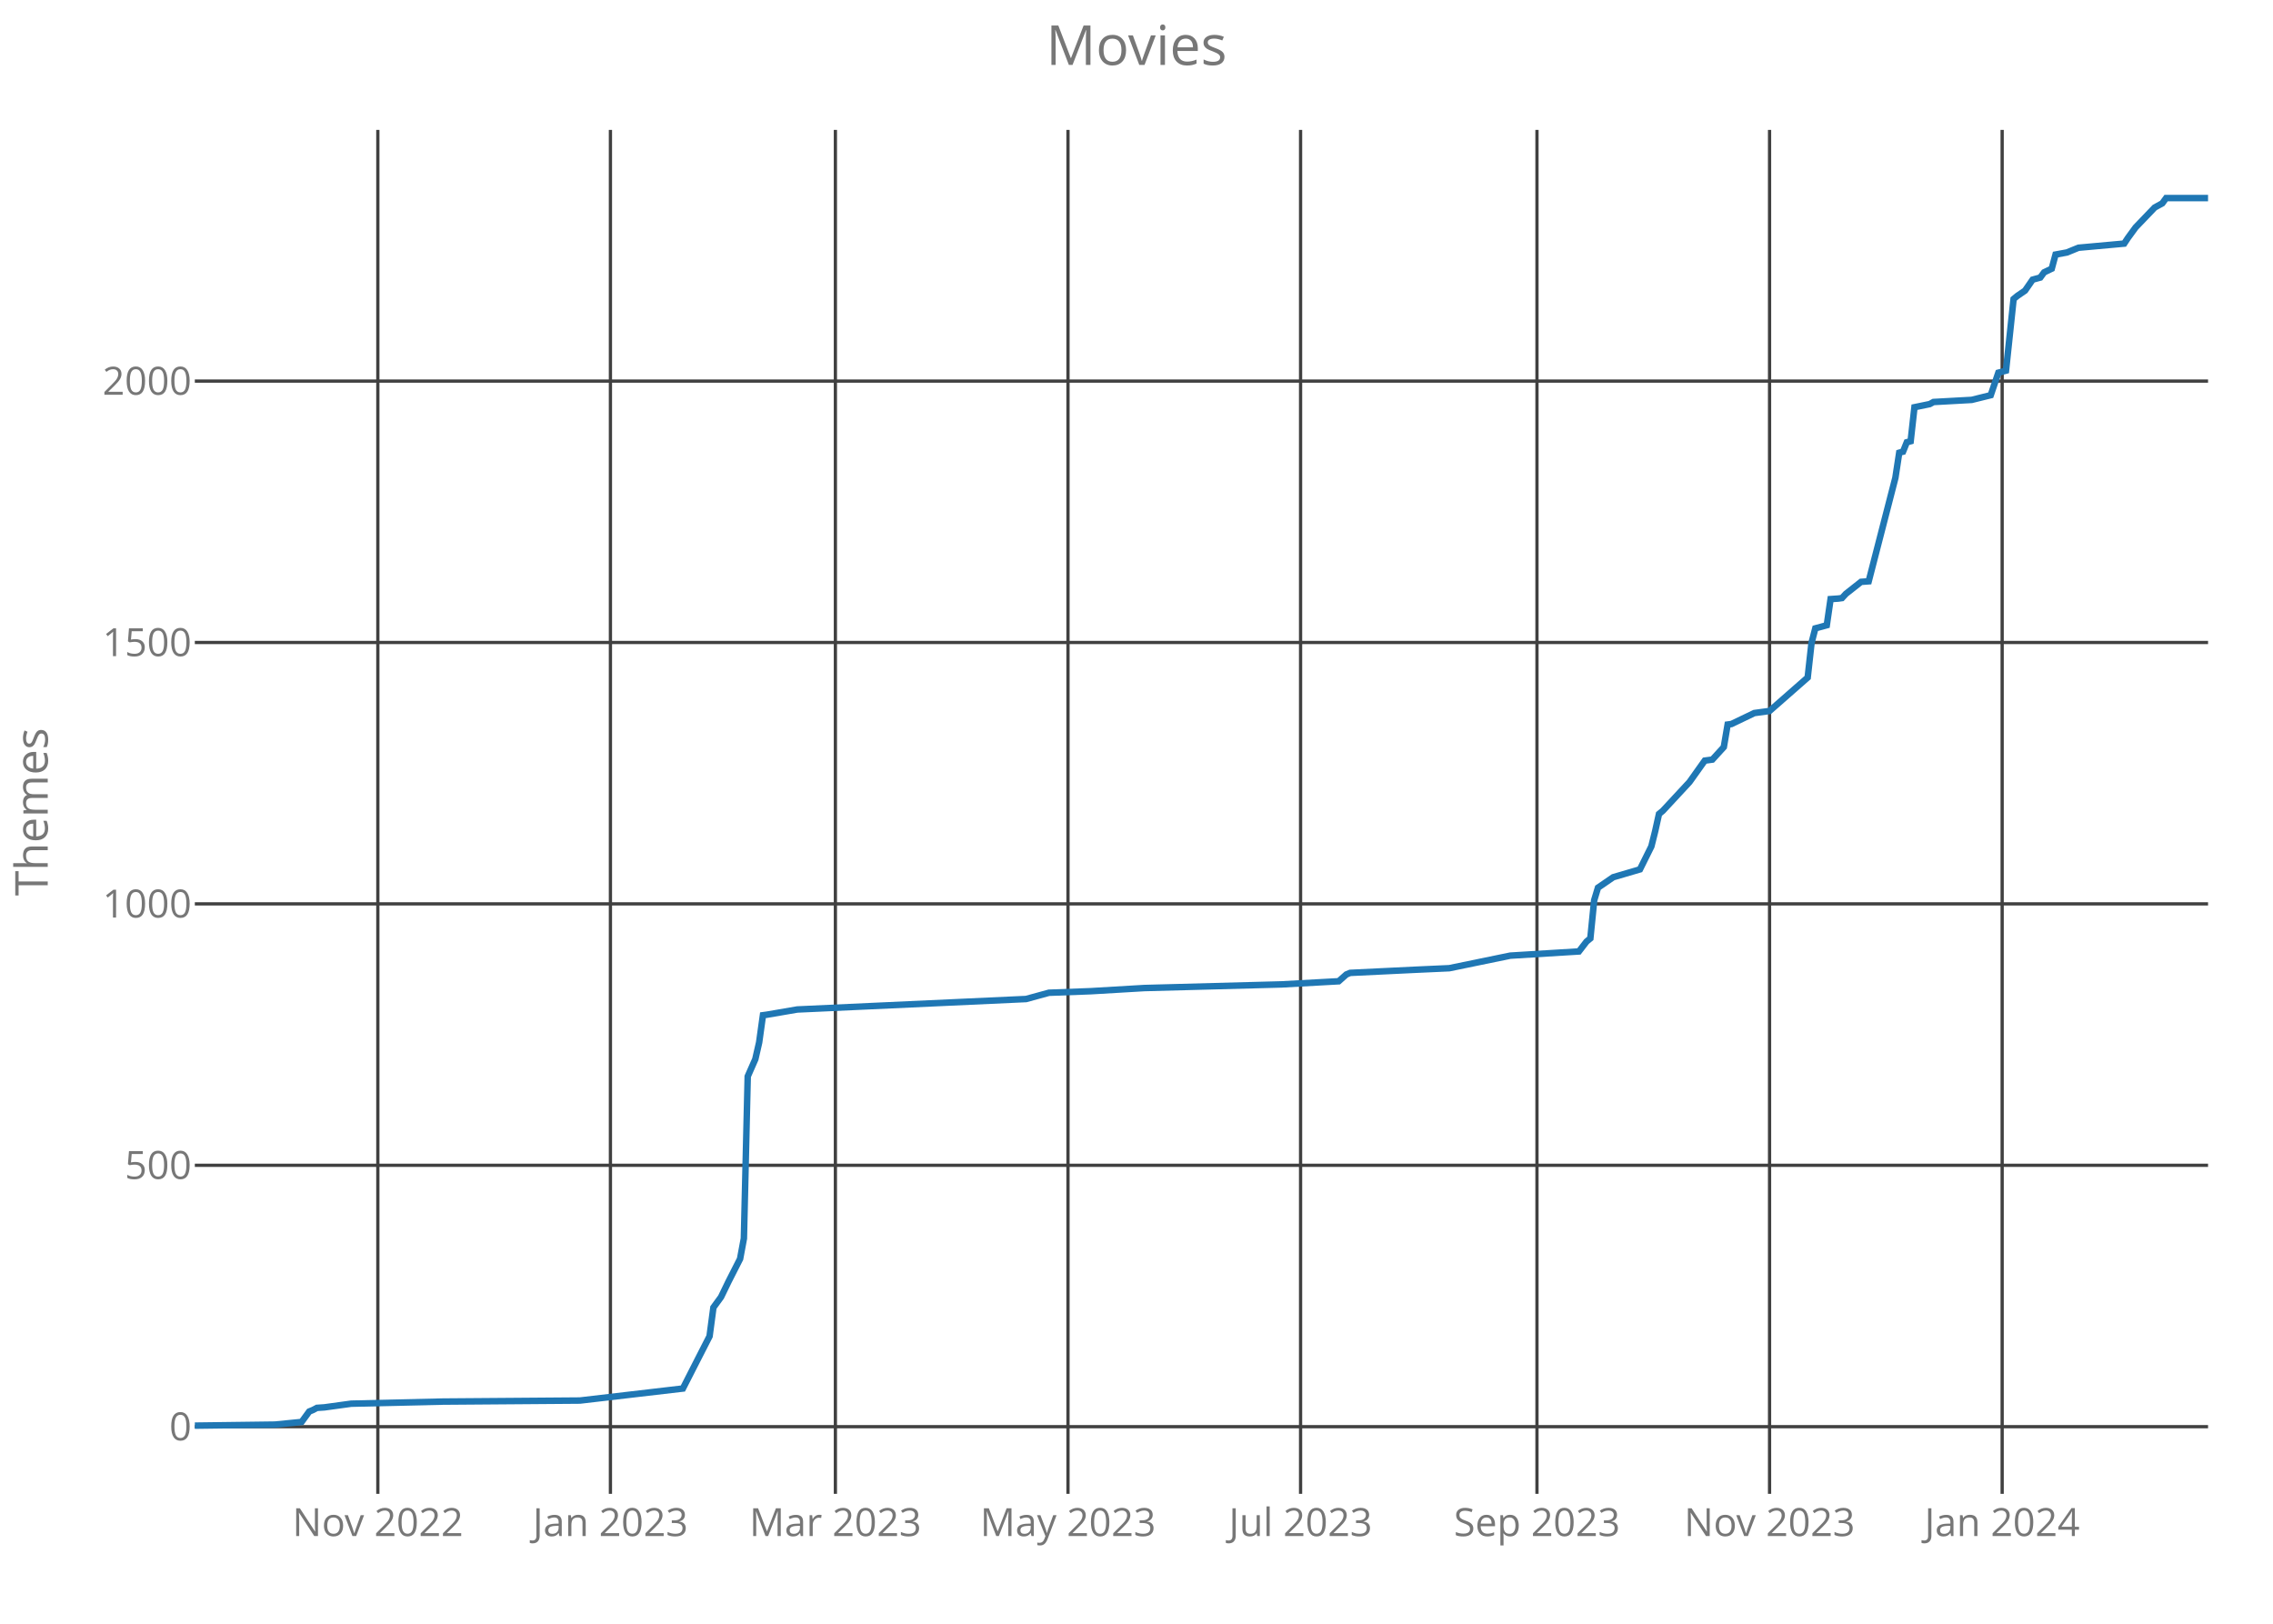
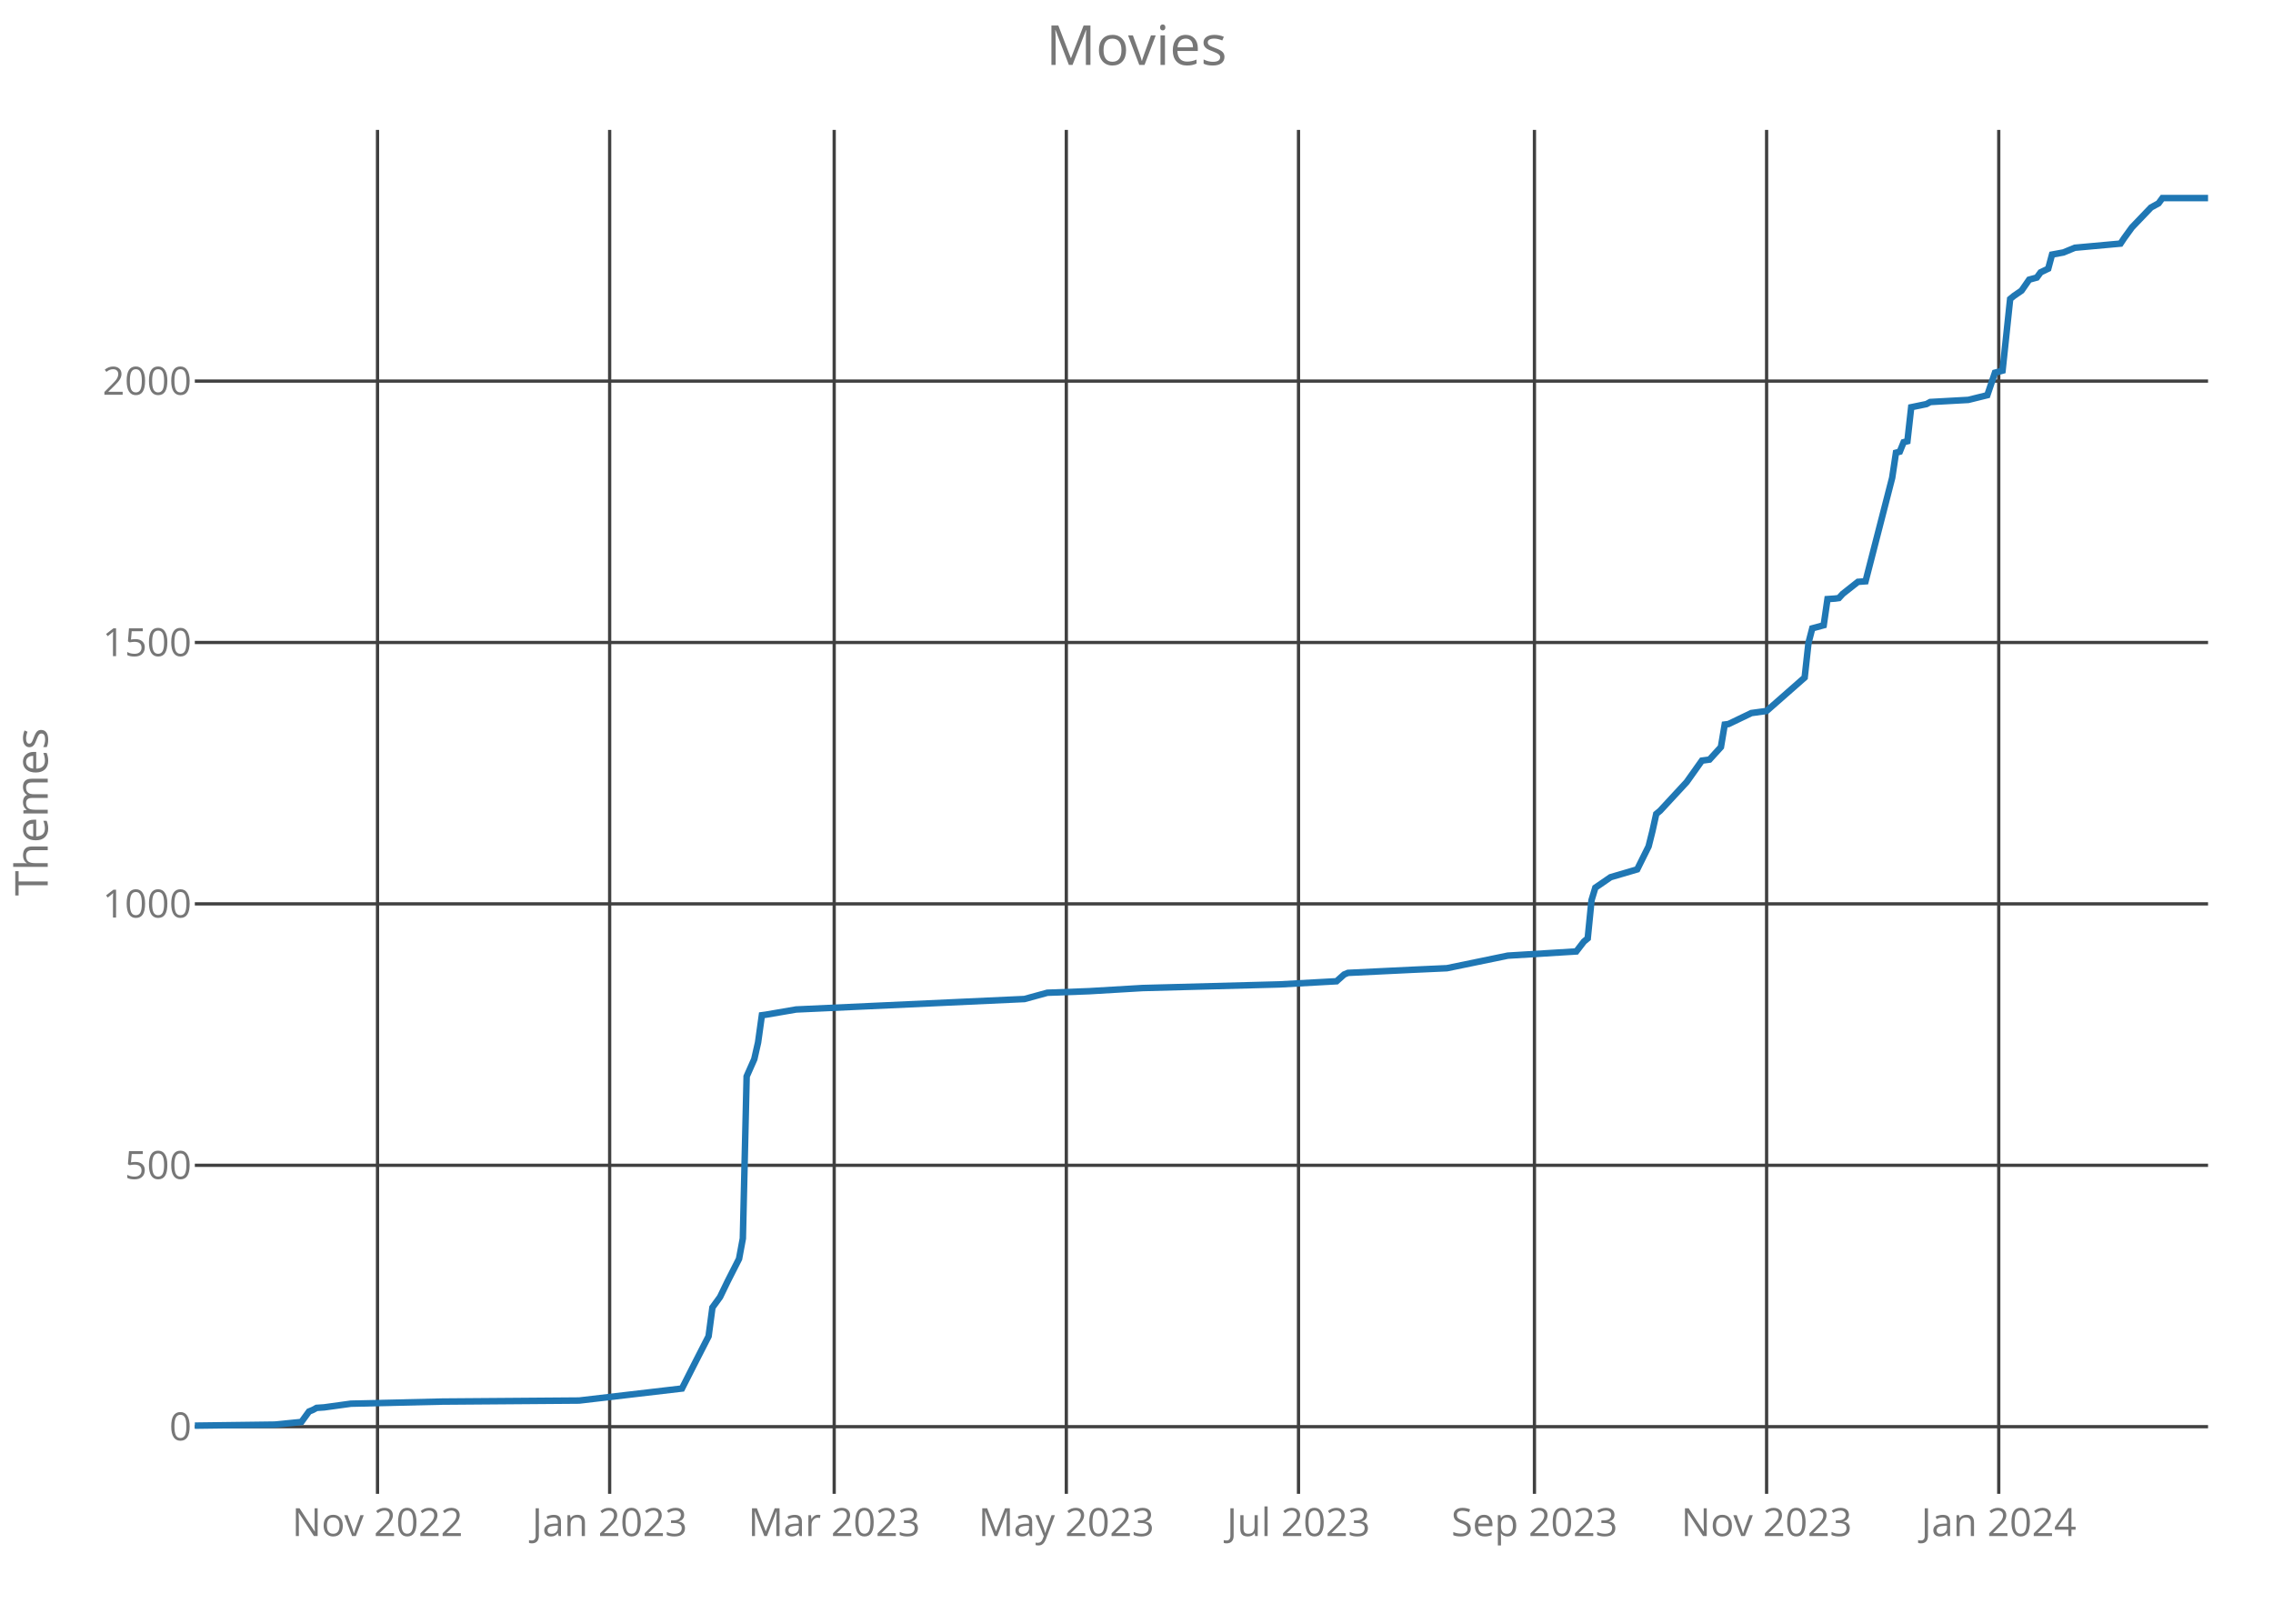
<svg xmlns="http://www.w3.org/2000/svg" class="main-svg" width="700" height="500" style="" viewBox="0 0 700 500">
  <rect x="0" y="0" width="700" height="500" style="fill: rgb(0, 0, 0); fill-opacity: 0;" />
-   <defs id="defs-c30397">
+   <defs id="defs-5fa180">
    <g class="clips">
-       <clipPath id="clipc30397xyplot" class="plotclip">
+       <clipPath id="clip5fa180xyplot" class="plotclip">
        <rect width="620" height="420" />
      </clipPath>
-       <clipPath class="axesclip" id="clipc30397x">
+       <clipPath class="axesclip" id="clip5fa180x">
        <rect x="60" y="0" width="620" height="500" />
      </clipPath>
-       <clipPath class="axesclip" id="clipc30397y">
+       <clipPath class="axesclip" id="clip5fa180y">
        <rect x="0" y="40" width="700" height="420" />
      </clipPath>
-       <clipPath class="axesclip" id="clipc30397xy">
+       <clipPath class="axesclip" id="clip5fa180xy">
        <rect x="60" y="40" width="620" height="420" />
      </clipPath>
    </g>
    <g class="gradients" />
  </defs>
  <g class="bglayer">
    <rect class="bg" x="60" y="40" width="620" height="420" style="fill: rgb(0, 0, 0); fill-opacity: 0; stroke-width: 0;" />
  </g>
  <g class="layer-below">
    <g class="imagelayer" />
    <g class="shapelayer" />
  </g>
  <g class="cartesianlayer">
    <g class="subplot xy">
      <g class="layer-subplot">
        <g class="shapelayer" />
        <g class="imagelayer" />
      </g>
      <g class="gridlayer">
        <g class="x">
-           <path class="xgrid crisp" transform="translate(116.36,0)" d="M0,40v420" style="stroke: rgb(64, 64, 64); stroke-opacity: 1; stroke-width: 1px;" />
-           <path class="xgrid crisp" transform="translate(187.99,0)" d="M0,40v420" style="stroke: rgb(64, 64, 64); stroke-opacity: 1; stroke-width: 1px;" />
-           <path class="xgrid crisp" transform="translate(257.27,0)" d="M0,40v420" style="stroke: rgb(64, 64, 64); stroke-opacity: 1; stroke-width: 1px;" />
-           <path class="xgrid crisp" transform="translate(328.9,0)" d="M0,40v420" style="stroke: rgb(64, 64, 64); stroke-opacity: 1; stroke-width: 1px;" />
-           <path class="xgrid crisp" transform="translate(400.53,0)" d="M0,40v420" style="stroke: rgb(64, 64, 64); stroke-opacity: 1; stroke-width: 1px;" />
-           <path class="xgrid crisp" transform="translate(473.33,0)" d="M0,40v420" style="stroke: rgb(64, 64, 64); stroke-opacity: 1; stroke-width: 1px;" />
-           <path class="xgrid crisp" transform="translate(544.96,0)" d="M0,40v420" style="stroke: rgb(64, 64, 64); stroke-opacity: 1; stroke-width: 1px;" />
-           <path class="xgrid crisp" transform="translate(616.59,0)" d="M0,40v420" style="stroke: rgb(64, 64, 64); stroke-opacity: 1; stroke-width: 1px;" />
+           <path class="xgrid crisp" transform="translate(116.26,0)" d="M0,40v420" style="stroke: rgb(64, 64, 64); stroke-opacity: 1; stroke-width: 1px;" />
+           <path class="xgrid crisp" transform="translate(187.75,0)" d="M0,40v420" style="stroke: rgb(64, 64, 64); stroke-opacity: 1; stroke-width: 1px;" />
+           <path class="xgrid crisp" transform="translate(256.9,0)" d="M0,40v420" style="stroke: rgb(64, 64, 64); stroke-opacity: 1; stroke-width: 1px;" />
+           <path class="xgrid crisp" transform="translate(328.39,0)" d="M0,40v420" style="stroke: rgb(64, 64, 64); stroke-opacity: 1; stroke-width: 1px;" />
+           <path class="xgrid crisp" transform="translate(399.89,0)" d="M0,40v420" style="stroke: rgb(64, 64, 64); stroke-opacity: 1; stroke-width: 1px;" />
+           <path class="xgrid crisp" transform="translate(472.55,0)" d="M0,40v420" style="stroke: rgb(64, 64, 64); stroke-opacity: 1; stroke-width: 1px;" />
+           <path class="xgrid crisp" transform="translate(544.05,0)" d="M0,40v420" style="stroke: rgb(64, 64, 64); stroke-opacity: 1; stroke-width: 1px;" />
+           <path class="xgrid crisp" transform="translate(615.54,0)" d="M0,40v420" style="stroke: rgb(64, 64, 64); stroke-opacity: 1; stroke-width: 1px;" />
        </g>
        <g class="y">
          <path class="ygrid crisp" transform="translate(0,439.32)" d="M60,0h620" style="stroke: rgb(64, 64, 64); stroke-opacity: 1; stroke-width: 1px;" />
          <path class="ygrid crisp" transform="translate(0,358.83)" d="M60,0h620" style="stroke: rgb(64, 64, 64); stroke-opacity: 1; stroke-width: 1px;" />
          <path class="ygrid crisp" transform="translate(0,278.33)" d="M60,0h620" style="stroke: rgb(64, 64, 64); stroke-opacity: 1; stroke-width: 1px;" />
          <path class="ygrid crisp" transform="translate(0,197.84)" d="M60,0h620" style="stroke: rgb(64, 64, 64); stroke-opacity: 1; stroke-width: 1px;" />
          <path class="ygrid crisp" transform="translate(0,117.35)" d="M60,0h620" style="stroke: rgb(64, 64, 64); stroke-opacity: 1; stroke-width: 1px;" />
        </g>
      </g>
      <g class="zerolinelayer" />
      <path class="xlines-below crisp" d="M0,0" style="fill: none;" />
      <path class="ylines-below crisp" d="M0,0" style="fill: none;" />
      <g class="overlines-below" />
      <g class="xaxislayer-below">
        <g class="xtick">
-           <text text-anchor="middle" x="0" y="473" transform="translate(116.36,0)" style="font-family: 'Open Sans'; font-size: 12px; fill: rgb(119, 119, 119); fill-opacity: 1; white-space: pre;">Nov 2022</text>
+           <text text-anchor="middle" x="0" y="473" transform="translate(116.26,0)" style="font-family: 'Open Sans'; font-size: 12px; fill: rgb(119, 119, 119); fill-opacity: 1; white-space: pre;">Nov 2022</text>
        </g>
        <g class="xtick">
-           <text text-anchor="middle" x="0" y="473" transform="translate(187.99,0)" style="font-family: 'Open Sans'; font-size: 12px; fill: rgb(119, 119, 119); fill-opacity: 1; white-space: pre;">Jan 2023</text>
+           <text text-anchor="middle" x="0" y="473" transform="translate(187.75,0)" style="font-family: 'Open Sans'; font-size: 12px; fill: rgb(119, 119, 119); fill-opacity: 1; white-space: pre;">Jan 2023</text>
        </g>
        <g class="xtick">
-           <text text-anchor="middle" x="0" y="473" transform="translate(257.27,0)" style="font-family: 'Open Sans'; font-size: 12px; fill: rgb(119, 119, 119); fill-opacity: 1; white-space: pre;">Mar 2023</text>
+           <text text-anchor="middle" x="0" y="473" transform="translate(256.9,0)" style="font-family: 'Open Sans'; font-size: 12px; fill: rgb(119, 119, 119); fill-opacity: 1; white-space: pre;">Mar 2023</text>
        </g>
        <g class="xtick">
-           <text text-anchor="middle" x="0" y="473" transform="translate(328.9,0)" style="font-family: 'Open Sans'; font-size: 12px; fill: rgb(119, 119, 119); fill-opacity: 1; white-space: pre;">May 2023</text>
+           <text text-anchor="middle" x="0" y="473" transform="translate(328.39,0)" style="font-family: 'Open Sans'; font-size: 12px; fill: rgb(119, 119, 119); fill-opacity: 1; white-space: pre;">May 2023</text>
        </g>
        <g class="xtick">
-           <text text-anchor="middle" x="0" y="473" transform="translate(400.53,0)" style="font-family: 'Open Sans'; font-size: 12px; fill: rgb(119, 119, 119); fill-opacity: 1; white-space: pre;">Jul 2023</text>
+           <text text-anchor="middle" x="0" y="473" transform="translate(399.89,0)" style="font-family: 'Open Sans'; font-size: 12px; fill: rgb(119, 119, 119); fill-opacity: 1; white-space: pre;">Jul 2023</text>
        </g>
        <g class="xtick">
-           <text text-anchor="middle" x="0" y="473" transform="translate(473.33,0)" style="font-family: 'Open Sans'; font-size: 12px; fill: rgb(119, 119, 119); fill-opacity: 1; white-space: pre;">Sep 2023</text>
+           <text text-anchor="middle" x="0" y="473" transform="translate(472.55,0)" style="font-family: 'Open Sans'; font-size: 12px; fill: rgb(119, 119, 119); fill-opacity: 1; white-space: pre;">Sep 2023</text>
        </g>
        <g class="xtick">
-           <text text-anchor="middle" x="0" y="473" transform="translate(544.96,0)" style="font-family: 'Open Sans'; font-size: 12px; fill: rgb(119, 119, 119); fill-opacity: 1; white-space: pre;">Nov 2023</text>
+           <text text-anchor="middle" x="0" y="473" transform="translate(544.05,0)" style="font-family: 'Open Sans'; font-size: 12px; fill: rgb(119, 119, 119); fill-opacity: 1; white-space: pre;">Nov 2023</text>
        </g>
        <g class="xtick">
-           <text text-anchor="middle" x="0" y="473" transform="translate(616.59,0)" style="font-family: 'Open Sans'; font-size: 12px; fill: rgb(119, 119, 119); fill-opacity: 1; white-space: pre;">Jan 2024</text>
+           <text text-anchor="middle" x="0" y="473" transform="translate(615.54,0)" style="font-family: 'Open Sans'; font-size: 12px; fill: rgb(119, 119, 119); fill-opacity: 1; white-space: pre;">Jan 2024</text>
        </g>
      </g>
      <g class="yaxislayer-below">
        <g class="ytick">
          <text text-anchor="end" x="59" y="4.2" transform="translate(0,439.32)" style="font-family: 'Open Sans'; font-size: 12px; fill: rgb(119, 119, 119); fill-opacity: 1; white-space: pre;">0</text>
        </g>
        <g class="ytick">
          <text text-anchor="end" x="59" y="4.2" transform="translate(0,358.83)" style="font-family: 'Open Sans'; font-size: 12px; fill: rgb(119, 119, 119); fill-opacity: 1; white-space: pre;">500</text>
        </g>
        <g class="ytick">
          <text text-anchor="end" x="59" y="4.2" transform="translate(0,278.33)" style="font-family: 'Open Sans'; font-size: 12px; fill: rgb(119, 119, 119); fill-opacity: 1; white-space: pre;">1000</text>
        </g>
        <g class="ytick">
          <text text-anchor="end" x="59" y="4.2" transform="translate(0,197.84)" style="font-family: 'Open Sans'; font-size: 12px; fill: rgb(119, 119, 119); fill-opacity: 1; white-space: pre;">1500</text>
        </g>
        <g class="ytick">
          <text text-anchor="end" x="59" y="4.2" transform="translate(0,117.35)" style="font-family: 'Open Sans'; font-size: 12px; fill: rgb(119, 119, 119); fill-opacity: 1; white-space: pre;">2000</text>
        </g>
      </g>
      <g class="overaxes-below" />
-       <g class="plot" transform="translate(60,40)" clip-path="url('#clipc30397xyplot')">
+       <g class="plot" transform="translate(60,40)" clip-path="url('#clip5fa180xyplot')">
        <g class="scatterlayer mlayer">
-           <g class="trace scatter trace929e3c" style="stroke-miterlimit: 2; opacity: 1;">
+           <g class="trace scatter trace12baa1" style="stroke-miterlimit: 2; opacity: 1;">
            <g class="fills" />
            <g class="errorbars" />
            <g class="lines">
-               <path class="js-line" d="M0,399L24.66,398.68L32.88,397.87L35.23,394.65L36.4,394.17L37.58,393.53L39.92,393.37L48.14,392.24L76.33,391.59L118.6,391.27L150.3,387.57L153.83,380.65L158.52,371.47L159.7,362.62L162.05,359.4L164.39,354.57L167.92,347.64L169.09,341.37L170.27,291.46L172.61,286.15L173.79,281L174.96,272.62L176.14,272.46L185.53,270.85L255.98,267.63L263.03,265.7L275.95,265.22L292.39,264.25L334.66,263.13L352.27,262.16L354.62,260.07L355.8,259.58L375.76,258.62L386.33,258.14L405.11,254.27L426.25,252.98L428.6,249.93L429.77,248.96L430.95,237.21L432.12,233.34L433.3,232.54L436.82,230.12L445.04,227.71L448.56,220.63L449.73,215.96L450.91,210.64L452.08,209.68L460.3,200.82L465,194.22L467.35,193.9L470.87,190.04L472.05,183.11L473.22,182.95L480.27,179.57L484.96,178.93L496.7,168.63L497.88,158L499.05,153.49L502.58,152.53L503.75,144.48L506.1,144.32L507.27,144.16L508.45,142.87L513.14,139.17L515.49,139L523.71,107.13L524.89,99.4L526.06,99.08L527.23,96.18L528.41,95.86L529.58,85.4L534.28,84.43L535.45,83.79L547.2,83.14L553.07,81.69L555.42,74.77L557.77,74.13L560.11,52.07L561.29,51.1L563.64,49.49L565.98,46.11L568.33,45.47L569.51,43.86L571.86,42.73L573.03,38.39L576.55,37.74L580.08,36.29L594.17,35.01L595.34,33.24L597.69,30.02L603.56,23.9L605.91,22.61L607.08,21L620,21" style="vector-effect: non-scaling-stroke; fill: none; stroke: rgb(31, 119, 180); stroke-opacity: 1; stroke-width: 2px; opacity: 1;" />
+               <path class="js-line" d="M0,399L24.61,398.68L32.82,397.87L35.16,394.65L36.33,394.17L37.5,393.53L39.85,393.37L48.05,392.24L76.18,391.59L118.37,391.27L150.02,387.57L153.53,380.65L158.22,371.47L159.4,362.62L161.74,359.4L164.08,354.57L167.6,347.64L168.77,341.37L169.94,291.46L172.29,286.15L173.46,281L174.63,272.62L175.8,272.46L185.18,270.85L255.5,267.63L262.53,265.7L275.43,265.22L291.83,264.25L334.03,263.13L351.61,262.16L353.95,260.07L355.12,259.58L375.05,258.62L385.6,258.14L404.35,254.27L425.44,252.98L427.79,249.93L428.96,248.96L430.13,237.21L431.3,233.34L432.48,232.54L435.99,230.12L444.2,227.71L447.71,220.63L448.88,215.96L450.06,210.64L451.23,209.68L459.43,200.82L464.12,194.22L466.47,193.9L469.98,190.04L471.15,183.11L472.33,182.95L479.36,179.57L484.05,178.93L495.77,168.63L496.94,158L498.11,153.49L501.63,152.53L502.8,144.48L505.14,144.32L506.31,144.16L507.49,142.87L512.17,139.17L514.52,139L522.72,107.13L523.89,99.4L525.07,99.08L526.24,96.18L527.41,95.86L528.58,85.4L533.27,84.43L534.44,83.79L546.16,83.14L552.02,81.69L554.37,74.77L556.71,74.13L559.05,52.07L560.23,51.1L562.57,49.49L564.91,46.11L567.26,45.47L568.43,43.86L570.78,42.73L571.95,38.39L575.46,37.74L578.98,36.29L593.04,35.01L594.22,33.24L596.56,30.02L602.42,23.9L604.76,22.61L605.94,21L620,21" style="vector-effect: non-scaling-stroke; fill: none; stroke: rgb(31, 119, 180); stroke-opacity: 1; stroke-width: 2px; opacity: 1;" />
            </g>
            <g class="points" />
            <g class="text" />
          </g>
        </g>
      </g>
      <g class="overplot" />
      <path class="xlines-above" />
      <path class="ylines-above" />
      <g class="overlines-above" />
      <g class="xaxislayer-above" />
      <g class="yaxislayer-above" />
      <g class="overaxes-above" />
    </g>
  </g>
  <g class="polarlayer" />
  <g class="ternarylayer" />
  <g class="geolayer" />
  <g class="funnelarealayer" />
  <g class="pielayer" />
  <g class="treemaplayer" />
  <g class="sunburstlayer" />
  <g class="glimages" />
-   <defs id="topdefs-c30397">
+   <defs id="topdefs-5fa180">
    <g class="clips" />
  </defs>
  <g class="layer-above">
    <g class="imagelayer" />
    <g class="shapelayer" />
  </g>
  <g class="infolayer">
    <g class="g-gtitle">
      <text class="gtitle" x="350" y="20" text-anchor="middle" dy="0em" style="font-family: 'Open Sans'; font-size: 17px; fill: rgb(119, 119, 119); opacity: 1; font-weight: normal; white-space: pre;">Movies</text>
    </g>
    <g class="g-xtitle" />
    <g class="g-ytitle">
      <text class="ytitle" transform="rotate(-90,14.7,250)" x="14.7" y="250" text-anchor="middle" style="font-family: 'Open Sans'; font-size: 14px; fill: rgb(119, 119, 119); opacity: 1; font-weight: normal; white-space: pre;">Themes</text>
    </g>
  </g>
</svg>
